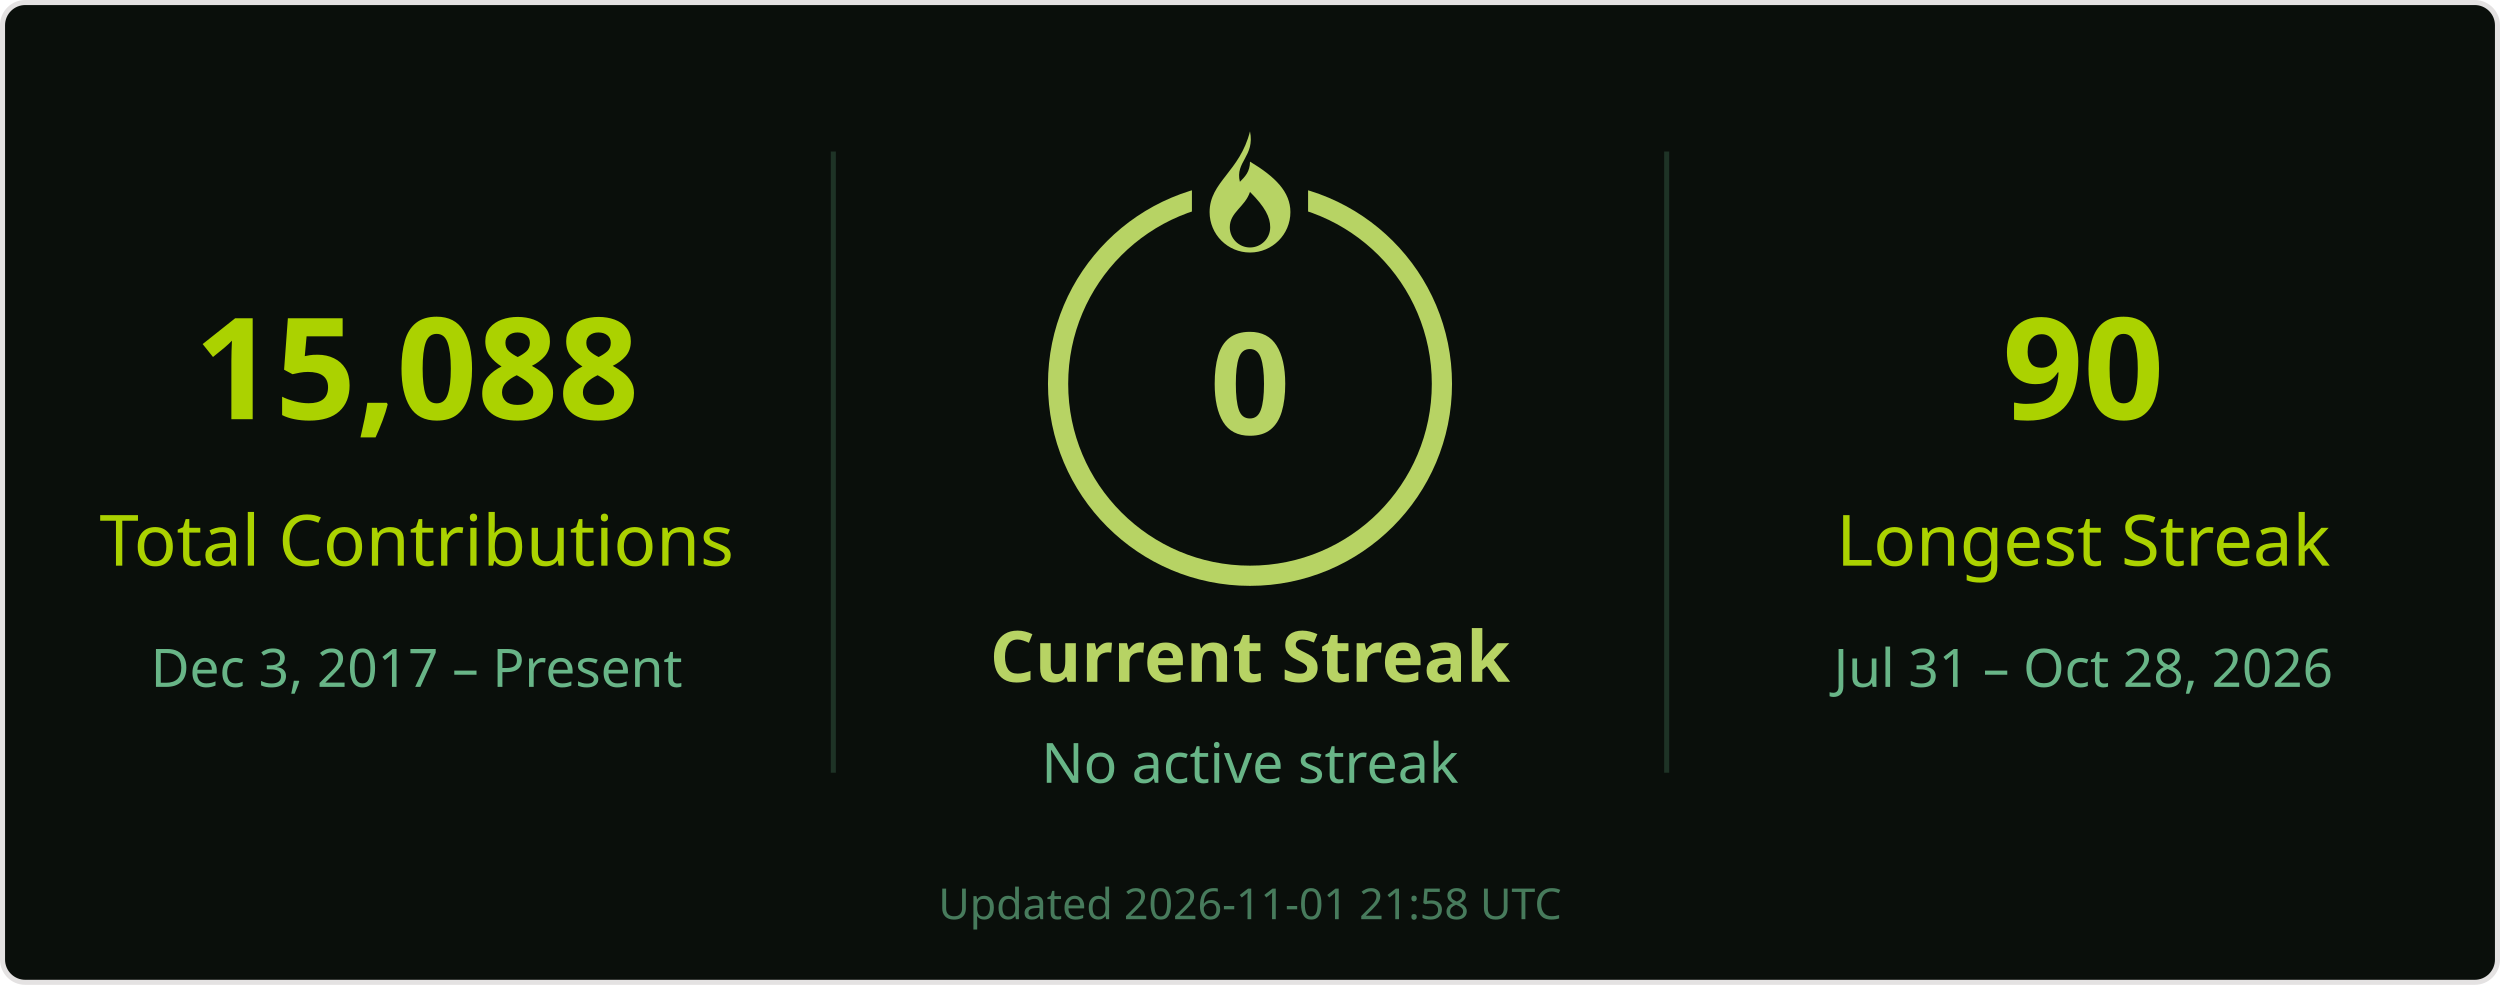
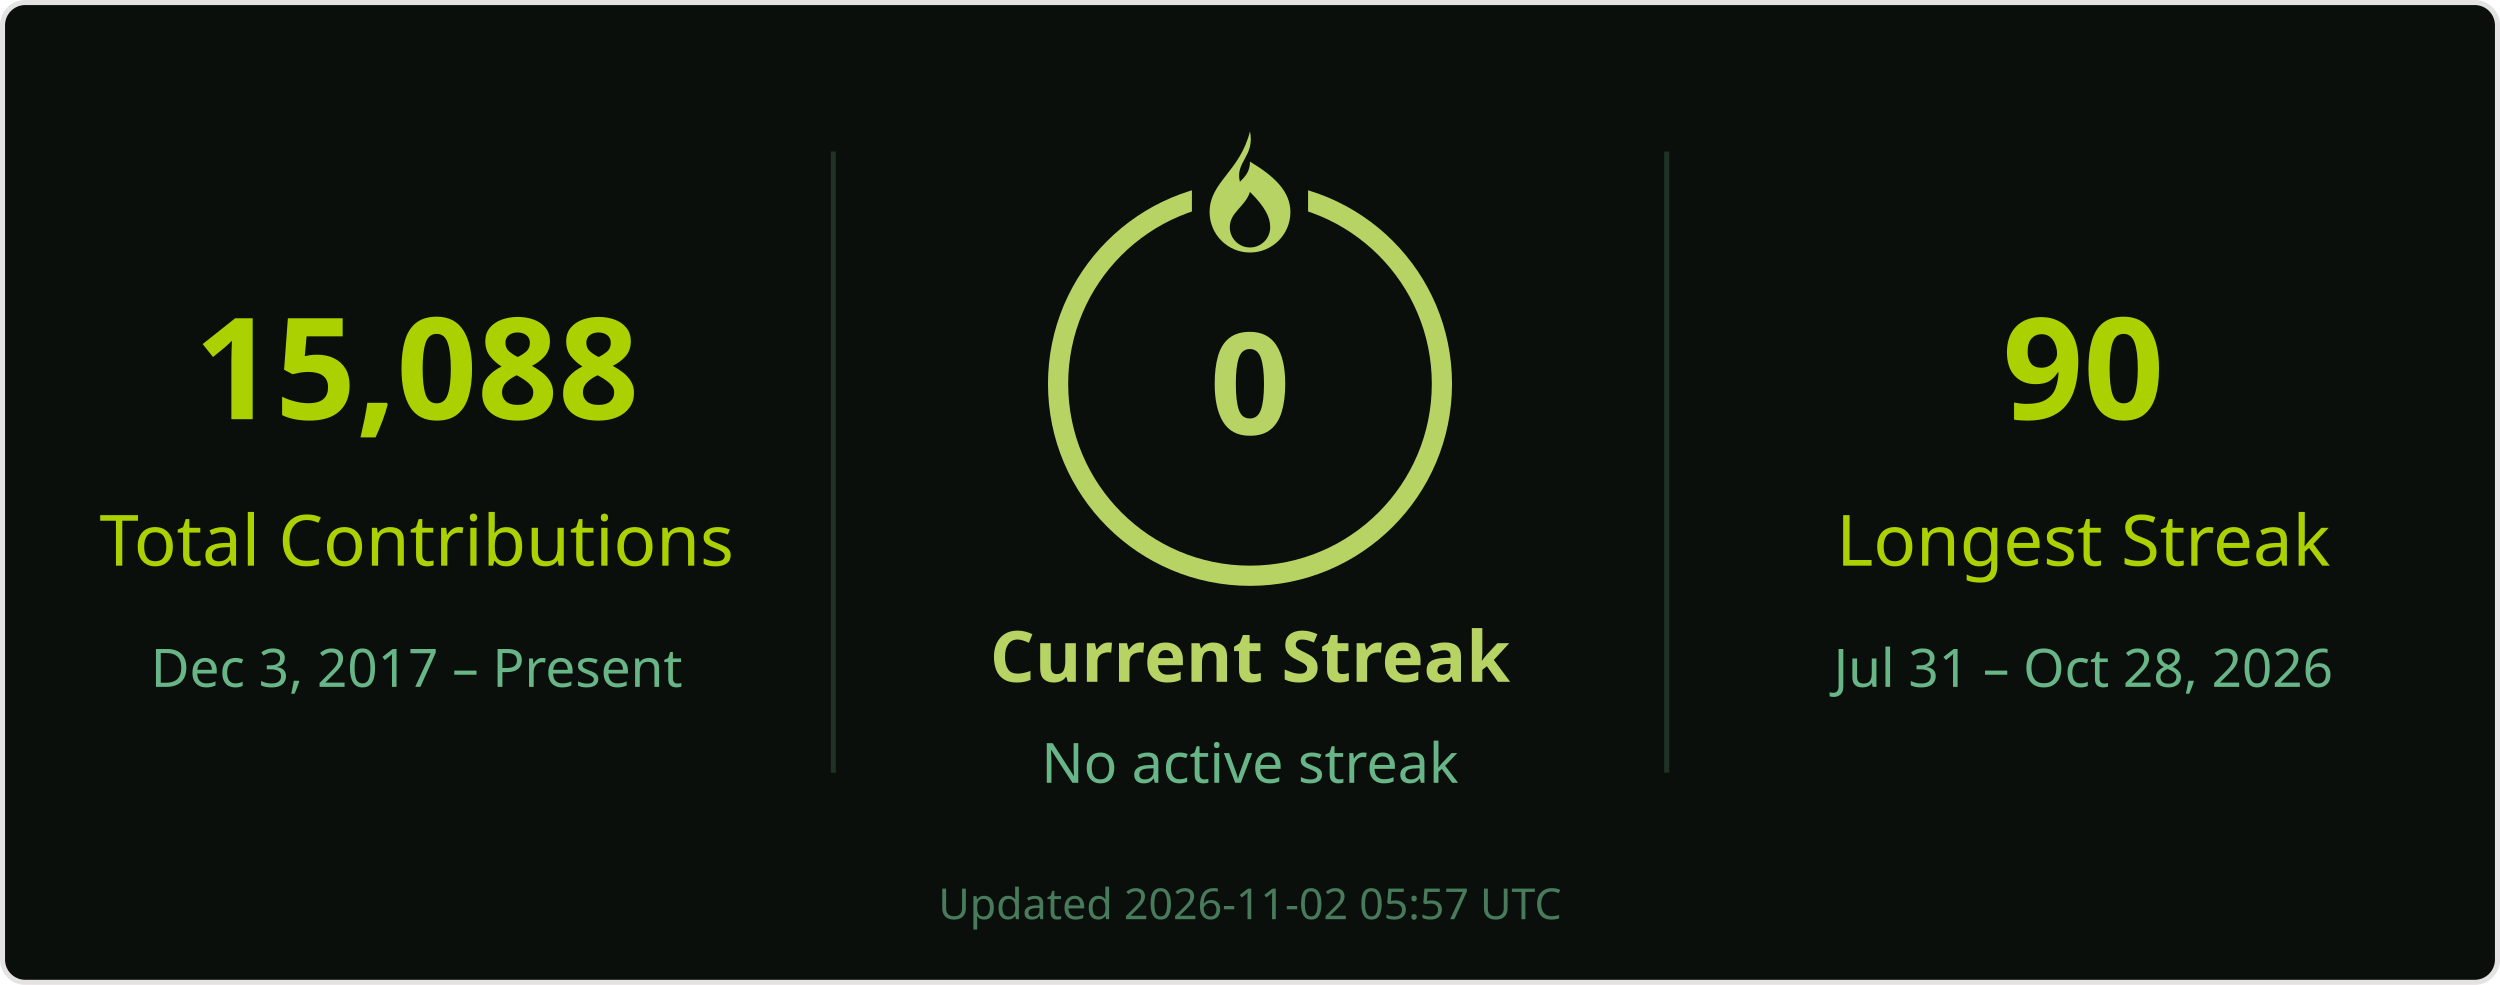
<svg xmlns="http://www.w3.org/2000/svg" width="495" height="195" viewBox="0 0 495 195" role="img" aria-labelledby="title desc">
  <rect x=".5" y=".5" width="494" height="194" rx="4.5" fill="#0a0f0b" stroke="#e4e2e2" />
  <g font-family="Segoe UI, Ubuntu, Helvetica Neue, sans-serif">
    <path d="M165 30v123M330 30v123" stroke="#68b587" stroke-opacity=".22" />
    <text x="82.5" y="83" font-size="28" fill="#abd200" text-anchor="middle" font-weight="700">15,088</text>
    <text x="82.5" y="112" font-size="14" fill="#abd200" text-anchor="middle">Total Contributions</text>
    <text x="82.5" y="136" font-size="10.5" fill="#68b587" text-anchor="middle">Dec 3, 2017 – Present</text>
    <circle cx="247.5" cy="76" r="38" stroke="#b7d364" stroke-width="4" fill="none" />
    <rect x="236" y="26" width="23" height="21" fill="#0a0f0b" />
    <g transform="translate(239.5 26)" fill="#b7d364">
      <path d="M8 0c1 5-3 6-2 10 1-1 2-2 2-4 5 3 8 6 8 10a8 8 0 0 1-16 0C0 10 6 8 8 0Zm0 12c-1 3-4 4-4 7a4 4 0 0 0 8 0c0-2-1-4-4-7Z" />
    </g>
    <text x="247.5" y="86" font-size="28" fill="#b7d364" text-anchor="middle" font-weight="700">0</text>
    <text x="247.5" y="135" font-size="14" fill="#b7d364" text-anchor="middle" font-weight="700">Current Streak</text>
    <text x="247.5" y="155" font-size="11" fill="#68b587" text-anchor="middle">No active streak</text>
    <text x="412.5" y="83" font-size="28" fill="#abd200" text-anchor="middle" font-weight="700">90</text>
    <text x="412.5" y="112" font-size="14" fill="#abd200" text-anchor="middle">Longest Streak</text>
    <text x="412.5" y="136" font-size="10.5" fill="#68b587" text-anchor="middle">Jul 31 – Oct 28, 2026</text>
-     <text x="247.5" y="182" font-size="8.5" fill="#68b587" text-anchor="middle" opacity=".65">Updated 2026-11-01 21:58 UTC</text>
+     <text x="247.5" y="182" font-size="8.5" fill="#68b587" text-anchor="middle" opacity=".65">Updated 2026-11-02 05:57 UTC</text>
  </g>
</svg>
